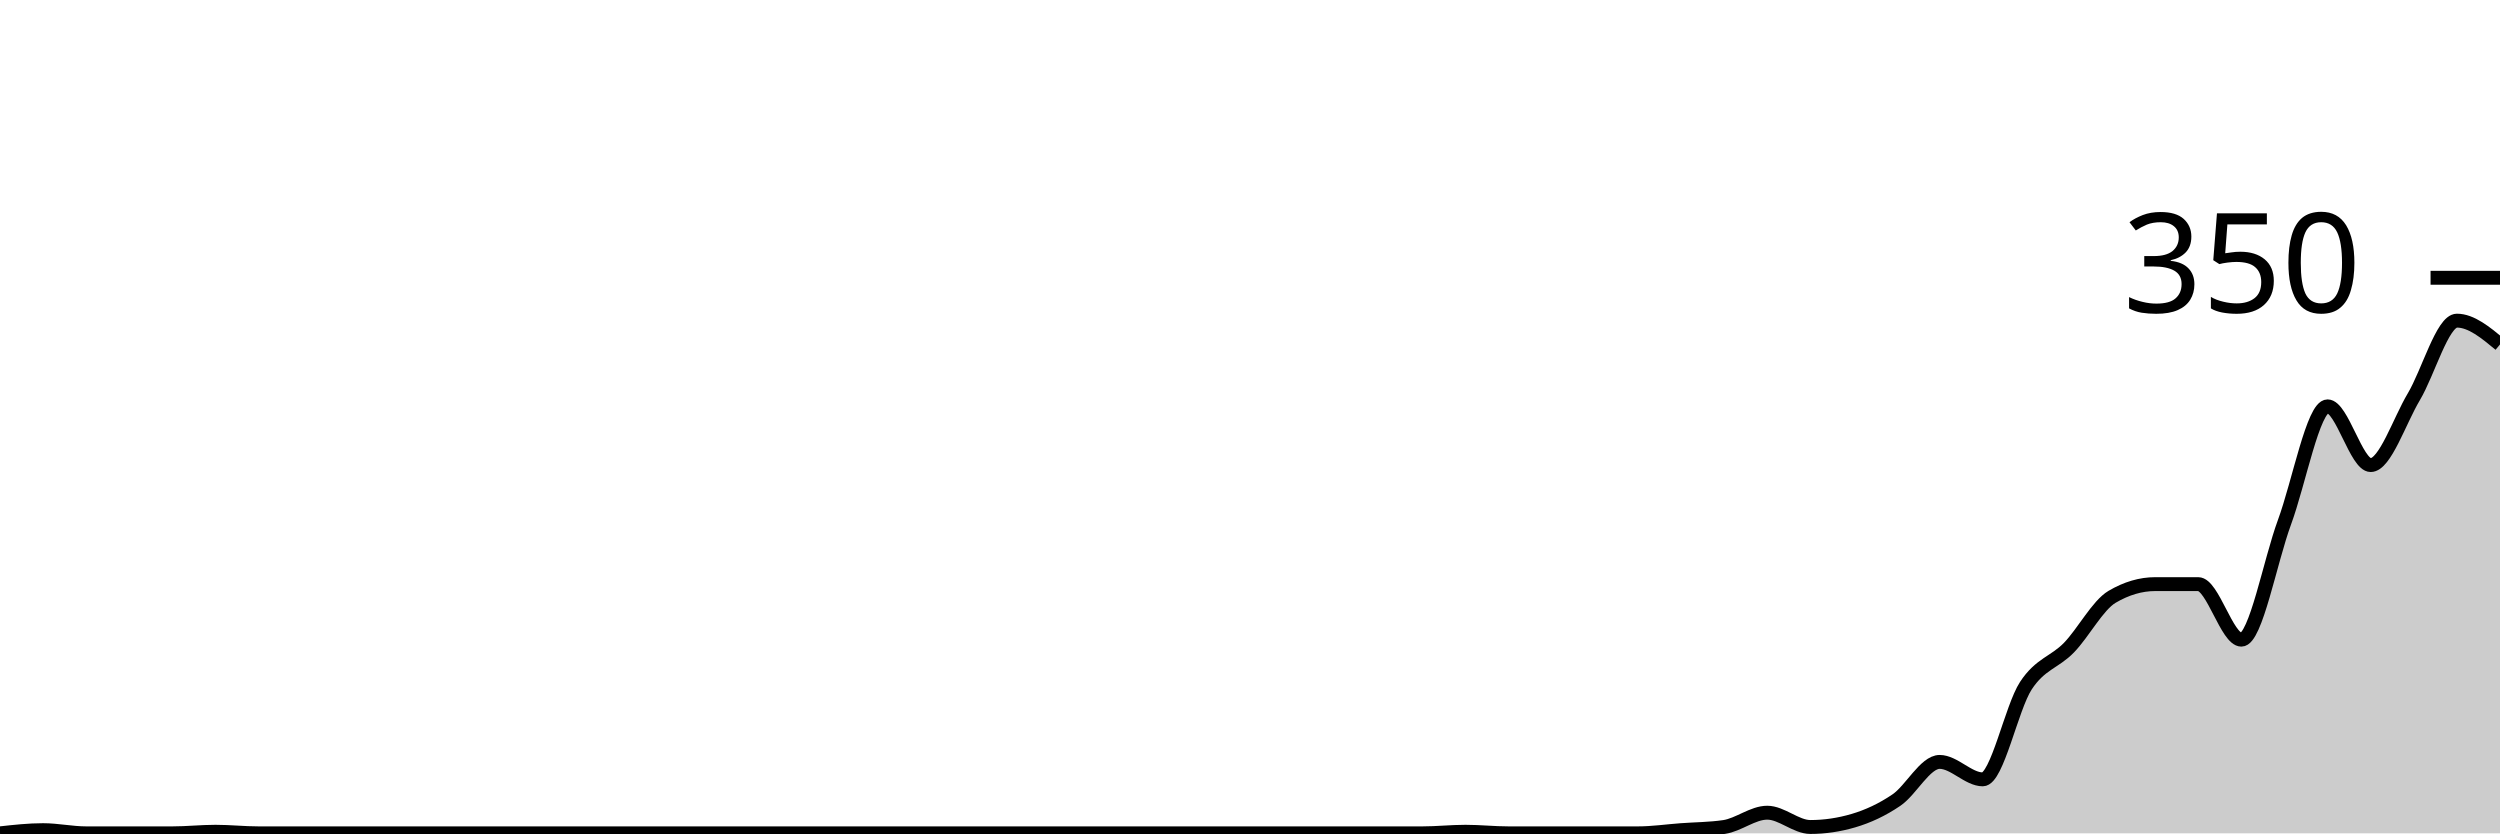
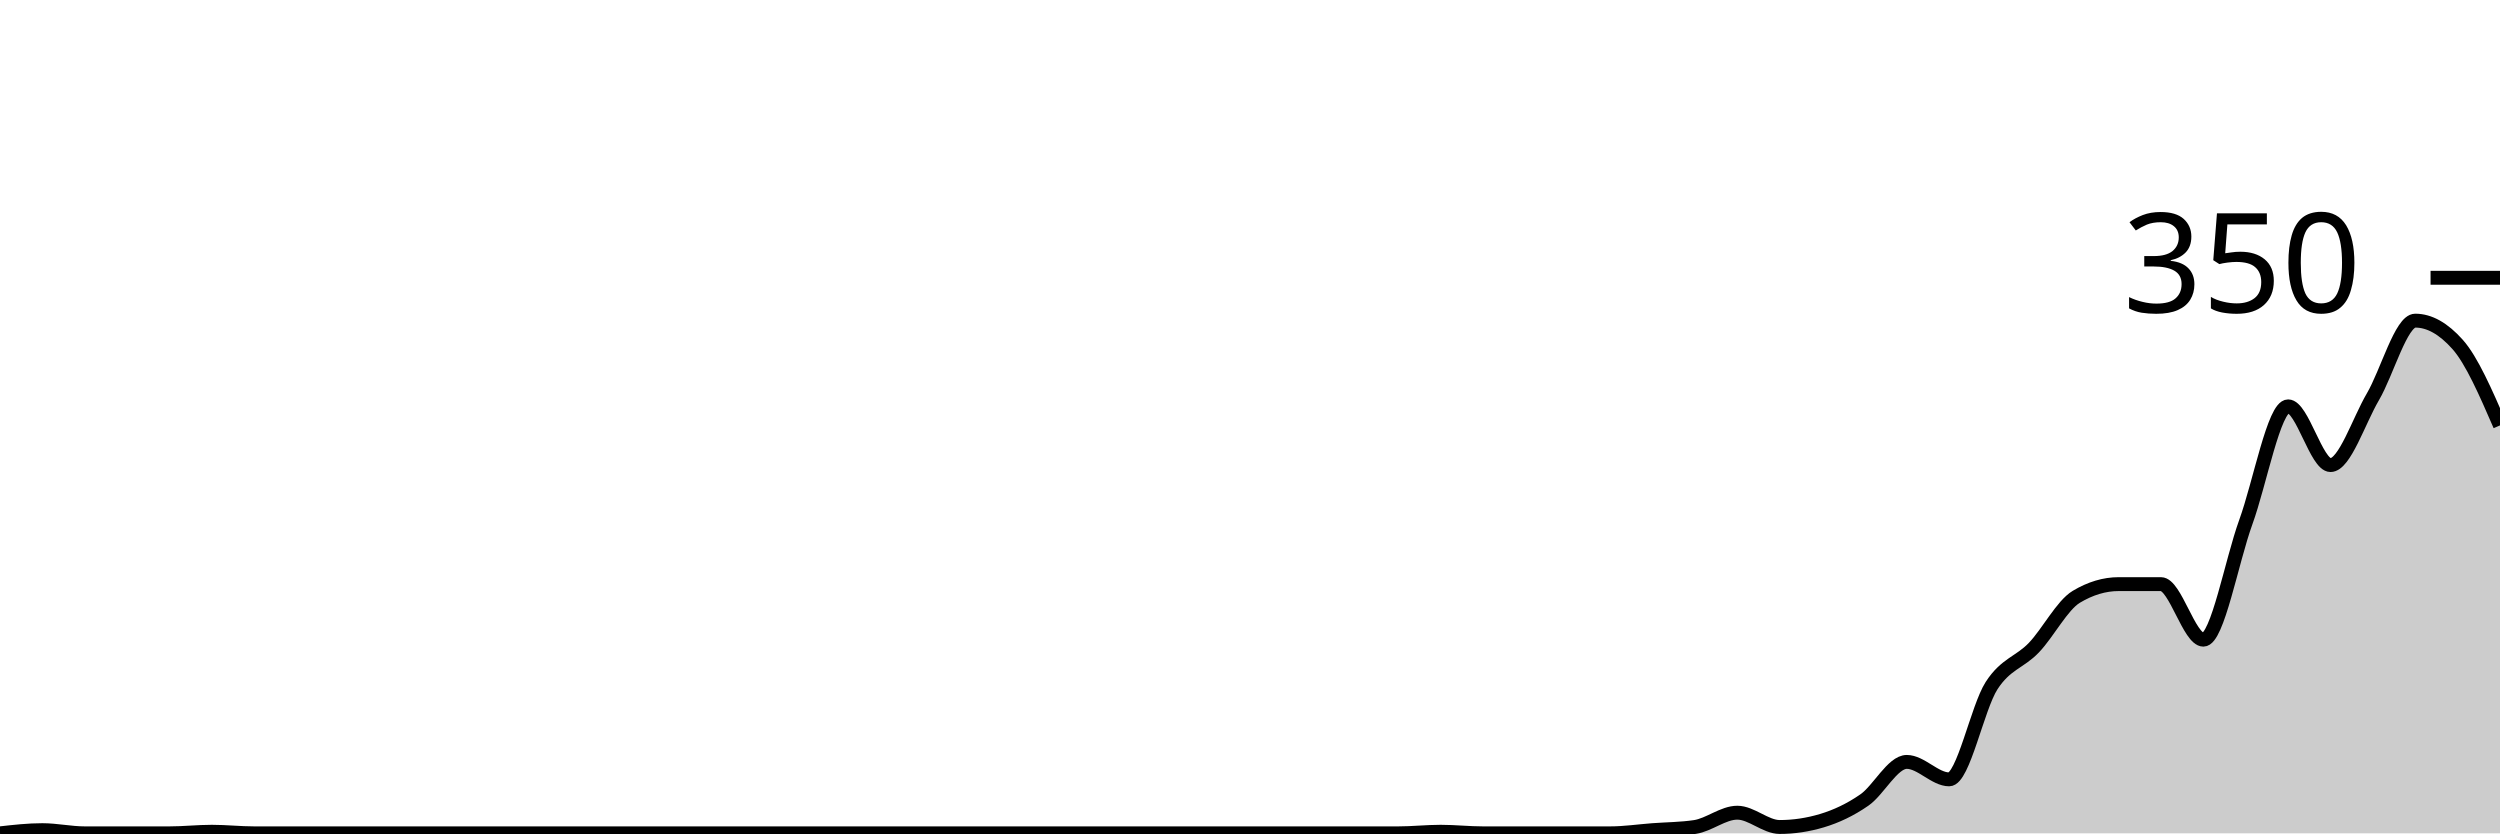
<svg xmlns="http://www.w3.org/2000/svg" viewBox="0 0 180 60">
  <g transform="translate(0,20)">
-     <path class="area" fill="rgba(0, 0, 0, 0.2)" d="M0,40C1.034,39.886,2.069,39.771,3.103,39.771C4.138,39.771,5.172,40,6.207,40C7.241,40,8.276,40,9.31,40C10.345,40,11.379,40,12.414,40C13.448,40,14.483,39.886,15.517,39.886C16.552,39.886,17.586,40,18.621,40C19.655,40,20.69,40,21.724,40C22.759,40,23.793,40,24.828,40C25.862,40,26.897,40,27.931,40C28.966,40,30,40,31.034,40C32.069,40,33.103,40,34.138,40C35.172,40,36.207,40,37.241,40C38.276,40,39.31,40,40.345,40C41.379,40,42.414,40,43.448,40C44.483,40,45.517,40,46.552,40C47.586,40,48.621,40,49.655,40C50.69,40,51.724,40,52.759,40C53.793,40,54.828,40,55.862,40C56.897,40,57.931,40,58.966,40C60,40,61.034,40,62.069,40C63.103,40,64.138,40,65.172,40C66.207,40,67.241,40,68.276,40C69.31,40,70.345,40,71.379,40C72.414,40,73.448,40,74.483,40C75.517,40,76.552,40,77.586,40C78.621,40,79.655,40,80.69,40C81.724,40,82.759,40,83.793,40C84.828,40,85.862,40,86.897,40C87.931,40,88.966,40,90,40C91.034,40,92.069,40,93.103,40C94.138,40,95.172,40,96.207,40C97.241,40,98.276,40,99.31,40C100.345,40,101.379,40,102.414,40C103.448,40,104.483,39.886,105.517,39.886C106.552,39.886,107.586,40,108.621,40C109.655,40,110.69,40,111.724,40C112.759,40,113.793,40,114.828,40C115.862,40,116.897,40,117.931,40C118.966,40,120,39.848,121.034,39.771C122.069,39.695,123.103,39.695,124.138,39.543C125.172,39.39,126.207,38.514,127.241,38.514C128.276,38.514,129.31,39.543,130.345,39.543C131.379,39.543,132.414,39.39,133.448,39.086C134.483,38.781,135.517,38.305,136.552,37.6C137.586,36.895,138.621,34.857,139.655,34.857C140.69,34.857,141.724,36.114,142.759,36.114C143.793,36.114,144.828,30.952,145.862,29.371C146.897,27.79,147.931,27.695,148.966,26.629C150,25.562,151.034,23.581,152.069,22.971C153.103,22.362,154.138,22.057,155.172,22.057C156.207,22.057,157.241,22.057,158.276,22.057C159.31,22.057,160.345,26.057,161.379,26.057C162.414,26.057,163.448,20.4,164.483,17.6C165.517,14.8,166.552,9.257,167.586,9.257C168.621,9.257,169.655,13.486,170.69,13.486C171.724,13.486,172.759,10.305,173.793,8.571C174.828,6.838,175.862,3.086,176.897,3.086C177.931,3.086,178.966,3.943,180,4.8L180,40C178.966,40,177.931,40,176.897,40C175.862,40,174.828,40,173.793,40C172.759,40,171.724,40,170.69,40C169.655,40,168.621,40,167.586,40C166.552,40,165.517,40,164.483,40C163.448,40,162.414,40,161.379,40C160.345,40,159.31,40,158.276,40C157.241,40,156.207,40,155.172,40C154.138,40,153.103,40,152.069,40C151.034,40,150,40,148.966,40C147.931,40,146.897,40,145.862,40C144.828,40,143.793,40,142.759,40C141.724,40,140.69,40,139.655,40C138.621,40,137.586,40,136.552,40C135.517,40,134.483,40,133.448,40C132.414,40,131.379,40,130.345,40C129.31,40,128.276,40,127.241,40C126.207,40,125.172,40,124.138,40C123.103,40,122.069,40,121.034,40C120,40,118.966,40,117.931,40C116.897,40,115.862,40,114.828,40C113.793,40,112.759,40,111.724,40C110.69,40,109.655,40,108.621,40C107.586,40,106.552,40,105.517,40C104.483,40,103.448,40,102.414,40C101.379,40,100.345,40,99.31,40C98.276,40,97.241,40,96.207,40C95.172,40,94.138,40,93.103,40C92.069,40,91.034,40,90,40C88.966,40,87.931,40,86.897,40C85.862,40,84.828,40,83.793,40C82.759,40,81.724,40,80.69,40C79.655,40,78.621,40,77.586,40C76.552,40,75.517,40,74.483,40C73.448,40,72.414,40,71.379,40C70.345,40,69.31,40,68.276,40C67.241,40,66.207,40,65.172,40C64.138,40,63.103,40,62.069,40C61.034,40,60,40,58.966,40C57.931,40,56.897,40,55.862,40C54.828,40,53.793,40,52.759,40C51.724,40,50.69,40,49.655,40C48.621,40,47.586,40,46.552,40C45.517,40,44.483,40,43.448,40C42.414,40,41.379,40,40.345,40C39.31,40,38.276,40,37.241,40C36.207,40,35.172,40,34.138,40C33.103,40,32.069,40,31.034,40C30,40,28.966,40,27.931,40C26.897,40,25.862,40,24.828,40C23.793,40,22.759,40,21.724,40C20.69,40,19.655,40,18.621,40C17.586,40,16.552,40,15.517,40C14.483,40,13.448,40,12.414,40C11.379,40,10.345,40,9.31,40C8.276,40,7.241,40,6.207,40C5.172,40,4.138,40,3.103,40C2.069,40,1.034,40,0,40Z" />
-     <path class="line" stroke="black" fill="none" d="M0,40C1.034,39.886,2.069,39.771,3.103,39.771C4.138,39.771,5.172,40,6.207,40C7.241,40,8.276,40,9.31,40C10.345,40,11.379,40,12.414,40C13.448,40,14.483,39.886,15.517,39.886C16.552,39.886,17.586,40,18.621,40C19.655,40,20.69,40,21.724,40C22.759,40,23.793,40,24.828,40C25.862,40,26.897,40,27.931,40C28.966,40,30,40,31.034,40C32.069,40,33.103,40,34.138,40C35.172,40,36.207,40,37.241,40C38.276,40,39.31,40,40.345,40C41.379,40,42.414,40,43.448,40C44.483,40,45.517,40,46.552,40C47.586,40,48.621,40,49.655,40C50.69,40,51.724,40,52.759,40C53.793,40,54.828,40,55.862,40C56.897,40,57.931,40,58.966,40C60,40,61.034,40,62.069,40C63.103,40,64.138,40,65.172,40C66.207,40,67.241,40,68.276,40C69.31,40,70.345,40,71.379,40C72.414,40,73.448,40,74.483,40C75.517,40,76.552,40,77.586,40C78.621,40,79.655,40,80.69,40C81.724,40,82.759,40,83.793,40C84.828,40,85.862,40,86.897,40C87.931,40,88.966,40,90,40C91.034,40,92.069,40,93.103,40C94.138,40,95.172,40,96.207,40C97.241,40,98.276,40,99.31,40C100.345,40,101.379,40,102.414,40C103.448,40,104.483,39.886,105.517,39.886C106.552,39.886,107.586,40,108.621,40C109.655,40,110.69,40,111.724,40C112.759,40,113.793,40,114.828,40C115.862,40,116.897,40,117.931,40C118.966,40,120,39.848,121.034,39.771C122.069,39.695,123.103,39.695,124.138,39.543C125.172,39.39,126.207,38.514,127.241,38.514C128.276,38.514,129.31,39.543,130.345,39.543C131.379,39.543,132.414,39.39,133.448,39.086C134.483,38.781,135.517,38.305,136.552,37.6C137.586,36.895,138.621,34.857,139.655,34.857C140.69,34.857,141.724,36.114,142.759,36.114C143.793,36.114,144.828,30.952,145.862,29.371C146.897,27.79,147.931,27.695,148.966,26.629C150,25.562,151.034,23.581,152.069,22.971C153.103,22.362,154.138,22.057,155.172,22.057C156.207,22.057,157.241,22.057,158.276,22.057C159.31,22.057,160.345,26.057,161.379,26.057C162.414,26.057,163.448,20.4,164.483,17.6C165.517,14.8,166.552,9.257,167.586,9.257C168.621,9.257,169.655,13.486,170.69,13.486C171.724,13.486,172.759,10.305,173.793,8.571C174.828,6.838,175.862,3.086,176.897,3.086C177.931,3.086,178.966,3.943,180,4.8" />
+     <path class="area" fill="rgba(0, 0, 0, 0.2)" d="M0,40C1.017,39.886,2.034,39.771,3.051,39.771C4.068,39.771,5.085,40,6.102,40C7.119,40,8.136,40,9.153,40C10.169,40,11.186,40,12.203,40C13.22,40,14.237,39.886,15.254,39.886C16.271,39.886,17.288,40,18.305,40C19.322,40,20.339,40,21.356,40C22.373,40,23.39,40,24.407,40C25.424,40,26.441,40,27.458,40C28.475,40,29.492,40,30.508,40C31.525,40,32.542,40,33.559,40C34.576,40,35.593,40,36.61,40C37.627,40,38.644,40,39.661,40C40.678,40,41.695,40,42.712,40C43.729,40,44.746,40,45.763,40C46.78,40,47.797,40,48.814,40C49.831,40,50.847,40,51.864,40C52.881,40,53.898,40,54.915,40C55.932,40,56.949,40,57.966,40C58.983,40,60,40,61.017,40C62.034,40,63.051,40,64.068,40C65.085,40,66.102,40,67.119,40C68.136,40,69.153,40,70.169,40C71.186,40,72.203,40,73.22,40C74.237,40,75.254,40,76.271,40C77.288,40,78.305,40,79.322,40C80.339,40,81.356,40,82.373,40C83.39,40,84.407,40,85.424,40C86.441,40,87.458,40,88.475,40C89.492,40,90.508,40,91.525,40C92.542,40,93.559,40,94.576,40C95.593,40,96.61,40,97.627,40C98.644,40,99.661,40,100.678,40C101.695,40,102.712,39.886,103.729,39.886C104.746,39.886,105.763,40,106.78,40C107.797,40,108.814,40,109.831,40C110.847,40,111.864,40,112.881,40C113.898,40,114.915,40,115.932,40C116.949,40,117.966,39.848,118.983,39.771C120,39.695,121.017,39.695,122.034,39.543C123.051,39.39,124.068,38.514,125.085,38.514C126.102,38.514,127.119,39.543,128.136,39.543C129.153,39.543,130.169,39.39,131.186,39.086C132.203,38.781,133.22,38.305,134.237,37.6C135.254,36.895,136.271,34.857,137.288,34.857C138.305,34.857,139.322,36.114,140.339,36.114C141.356,36.114,142.373,30.952,143.39,29.371C144.407,27.79,145.424,27.695,146.441,26.629C147.458,25.562,148.475,23.581,149.492,22.971C150.508,22.362,151.525,22.057,152.542,22.057C153.559,22.057,154.576,22.057,155.593,22.057C156.61,22.057,157.627,26.057,158.644,26.057C159.661,26.057,160.678,20.4,161.695,17.6C162.712,14.8,163.729,9.257,164.746,9.257C165.763,9.257,166.78,13.486,167.797,13.486C168.814,13.486,169.831,10.305,170.847,8.571C171.864,6.838,172.881,3.086,173.898,3.086C174.915,3.086,175.932,3.657,176.949,4.8C177.966,5.943,178.983,8.286,180,10.629L180,40C178.983,40,177.966,40,176.949,40C175.932,40,174.915,40,173.898,40C172.881,40,171.864,40,170.847,40C169.831,40,168.814,40,167.797,40C166.78,40,165.763,40,164.746,40C163.729,40,162.712,40,161.695,40C160.678,40,159.661,40,158.644,40C157.627,40,156.61,40,155.593,40C154.576,40,153.559,40,152.542,40C151.525,40,150.508,40,149.492,40C148.475,40,147.458,40,146.441,40C145.424,40,144.407,40,143.39,40C142.373,40,141.356,40,140.339,40C139.322,40,138.305,40,137.288,40C136.271,40,135.254,40,134.237,40C133.22,40,132.203,40,131.186,40C130.169,40,129.153,40,128.136,40C127.119,40,126.102,40,125.085,40C124.068,40,123.051,40,122.034,40C121.017,40,120,40,118.983,40C117.966,40,116.949,40,115.932,40C114.915,40,113.898,40,112.881,40C111.864,40,110.847,40,109.831,40C108.814,40,107.797,40,106.78,40C105.763,40,104.746,40,103.729,40C102.712,40,101.695,40,100.678,40C99.661,40,98.644,40,97.627,40C96.61,40,95.593,40,94.576,40C93.559,40,92.542,40,91.525,40C90.508,40,89.492,40,88.475,40C87.458,40,86.441,40,85.424,40C84.407,40,83.39,40,82.373,40C81.356,40,80.339,40,79.322,40C78.305,40,77.288,40,76.271,40C75.254,40,74.237,40,73.22,40C72.203,40,71.186,40,70.169,40C69.153,40,68.136,40,67.119,40C66.102,40,65.085,40,64.068,40C63.051,40,62.034,40,61.017,40C60,40,58.983,40,57.966,40C56.949,40,55.932,40,54.915,40C53.898,40,52.881,40,51.864,40C50.847,40,49.831,40,48.814,40C47.797,40,46.78,40,45.763,40C44.746,40,43.729,40,42.712,40C41.695,40,40.678,40,39.661,40C38.644,40,37.627,40,36.61,40C35.593,40,34.576,40,33.559,40C32.542,40,31.525,40,30.508,40C29.492,40,28.475,40,27.458,40C26.441,40,25.424,40,24.407,40C23.39,40,22.373,40,21.356,40C20.339,40,19.322,40,18.305,40C17.288,40,16.271,40,15.254,40C14.237,40,13.22,40,12.203,40C11.186,40,10.169,40,9.153,40C8.136,40,7.119,40,6.102,40C5.085,40,4.068,40,3.051,40C2.034,40,1.017,40,0,40Z" />
+     <path class="line" stroke="black" fill="none" d="M0,40C1.017,39.886,2.034,39.771,3.051,39.771C4.068,39.771,5.085,40,6.102,40C7.119,40,8.136,40,9.153,40C10.169,40,11.186,40,12.203,40C13.22,40,14.237,39.886,15.254,39.886C16.271,39.886,17.288,40,18.305,40C19.322,40,20.339,40,21.356,40C22.373,40,23.39,40,24.407,40C25.424,40,26.441,40,27.458,40C28.475,40,29.492,40,30.508,40C31.525,40,32.542,40,33.559,40C34.576,40,35.593,40,36.61,40C37.627,40,38.644,40,39.661,40C40.678,40,41.695,40,42.712,40C43.729,40,44.746,40,45.763,40C46.78,40,47.797,40,48.814,40C49.831,40,50.847,40,51.864,40C52.881,40,53.898,40,54.915,40C55.932,40,56.949,40,57.966,40C58.983,40,60,40,61.017,40C62.034,40,63.051,40,64.068,40C65.085,40,66.102,40,67.119,40C68.136,40,69.153,40,70.169,40C71.186,40,72.203,40,73.22,40C74.237,40,75.254,40,76.271,40C77.288,40,78.305,40,79.322,40C80.339,40,81.356,40,82.373,40C83.39,40,84.407,40,85.424,40C86.441,40,87.458,40,88.475,40C89.492,40,90.508,40,91.525,40C92.542,40,93.559,40,94.576,40C95.593,40,96.61,40,97.627,40C98.644,40,99.661,40,100.678,40C101.695,40,102.712,39.886,103.729,39.886C104.746,39.886,105.763,40,106.78,40C107.797,40,108.814,40,109.831,40C110.847,40,111.864,40,112.881,40C113.898,40,114.915,40,115.932,40C116.949,40,117.966,39.848,118.983,39.771C120,39.695,121.017,39.695,122.034,39.543C123.051,39.39,124.068,38.514,125.085,38.514C126.102,38.514,127.119,39.543,128.136,39.543C129.153,39.543,130.169,39.39,131.186,39.086C132.203,38.781,133.22,38.305,134.237,37.6C135.254,36.895,136.271,34.857,137.288,34.857C138.305,34.857,139.322,36.114,140.339,36.114C141.356,36.114,142.373,30.952,143.39,29.371C144.407,27.79,145.424,27.695,146.441,26.629C147.458,25.562,148.475,23.581,149.492,22.971C150.508,22.362,151.525,22.057,152.542,22.057C153.559,22.057,154.576,22.057,155.593,22.057C156.61,22.057,157.627,26.057,158.644,26.057C159.661,26.057,160.678,20.4,161.695,17.6C162.712,14.8,163.729,9.257,164.746,9.257C165.763,9.257,166.78,13.486,167.797,13.486C168.814,13.486,169.831,10.305,170.847,8.571C171.864,6.838,172.881,3.086,173.898,3.086C174.915,3.086,175.932,3.657,176.949,4.8C177.966,5.943,178.983,8.286,180,10.629" />
    <path class="axis-ceiling" stroke-width="1" stroke="black" fill="none" d="M175,0L180,0" />
    <text class="axis-ceiling-label" font-family="sans-serif" text-anchor="end" font-size="10px" x="170" y="2.5">350</text>
  </g>
</svg>
